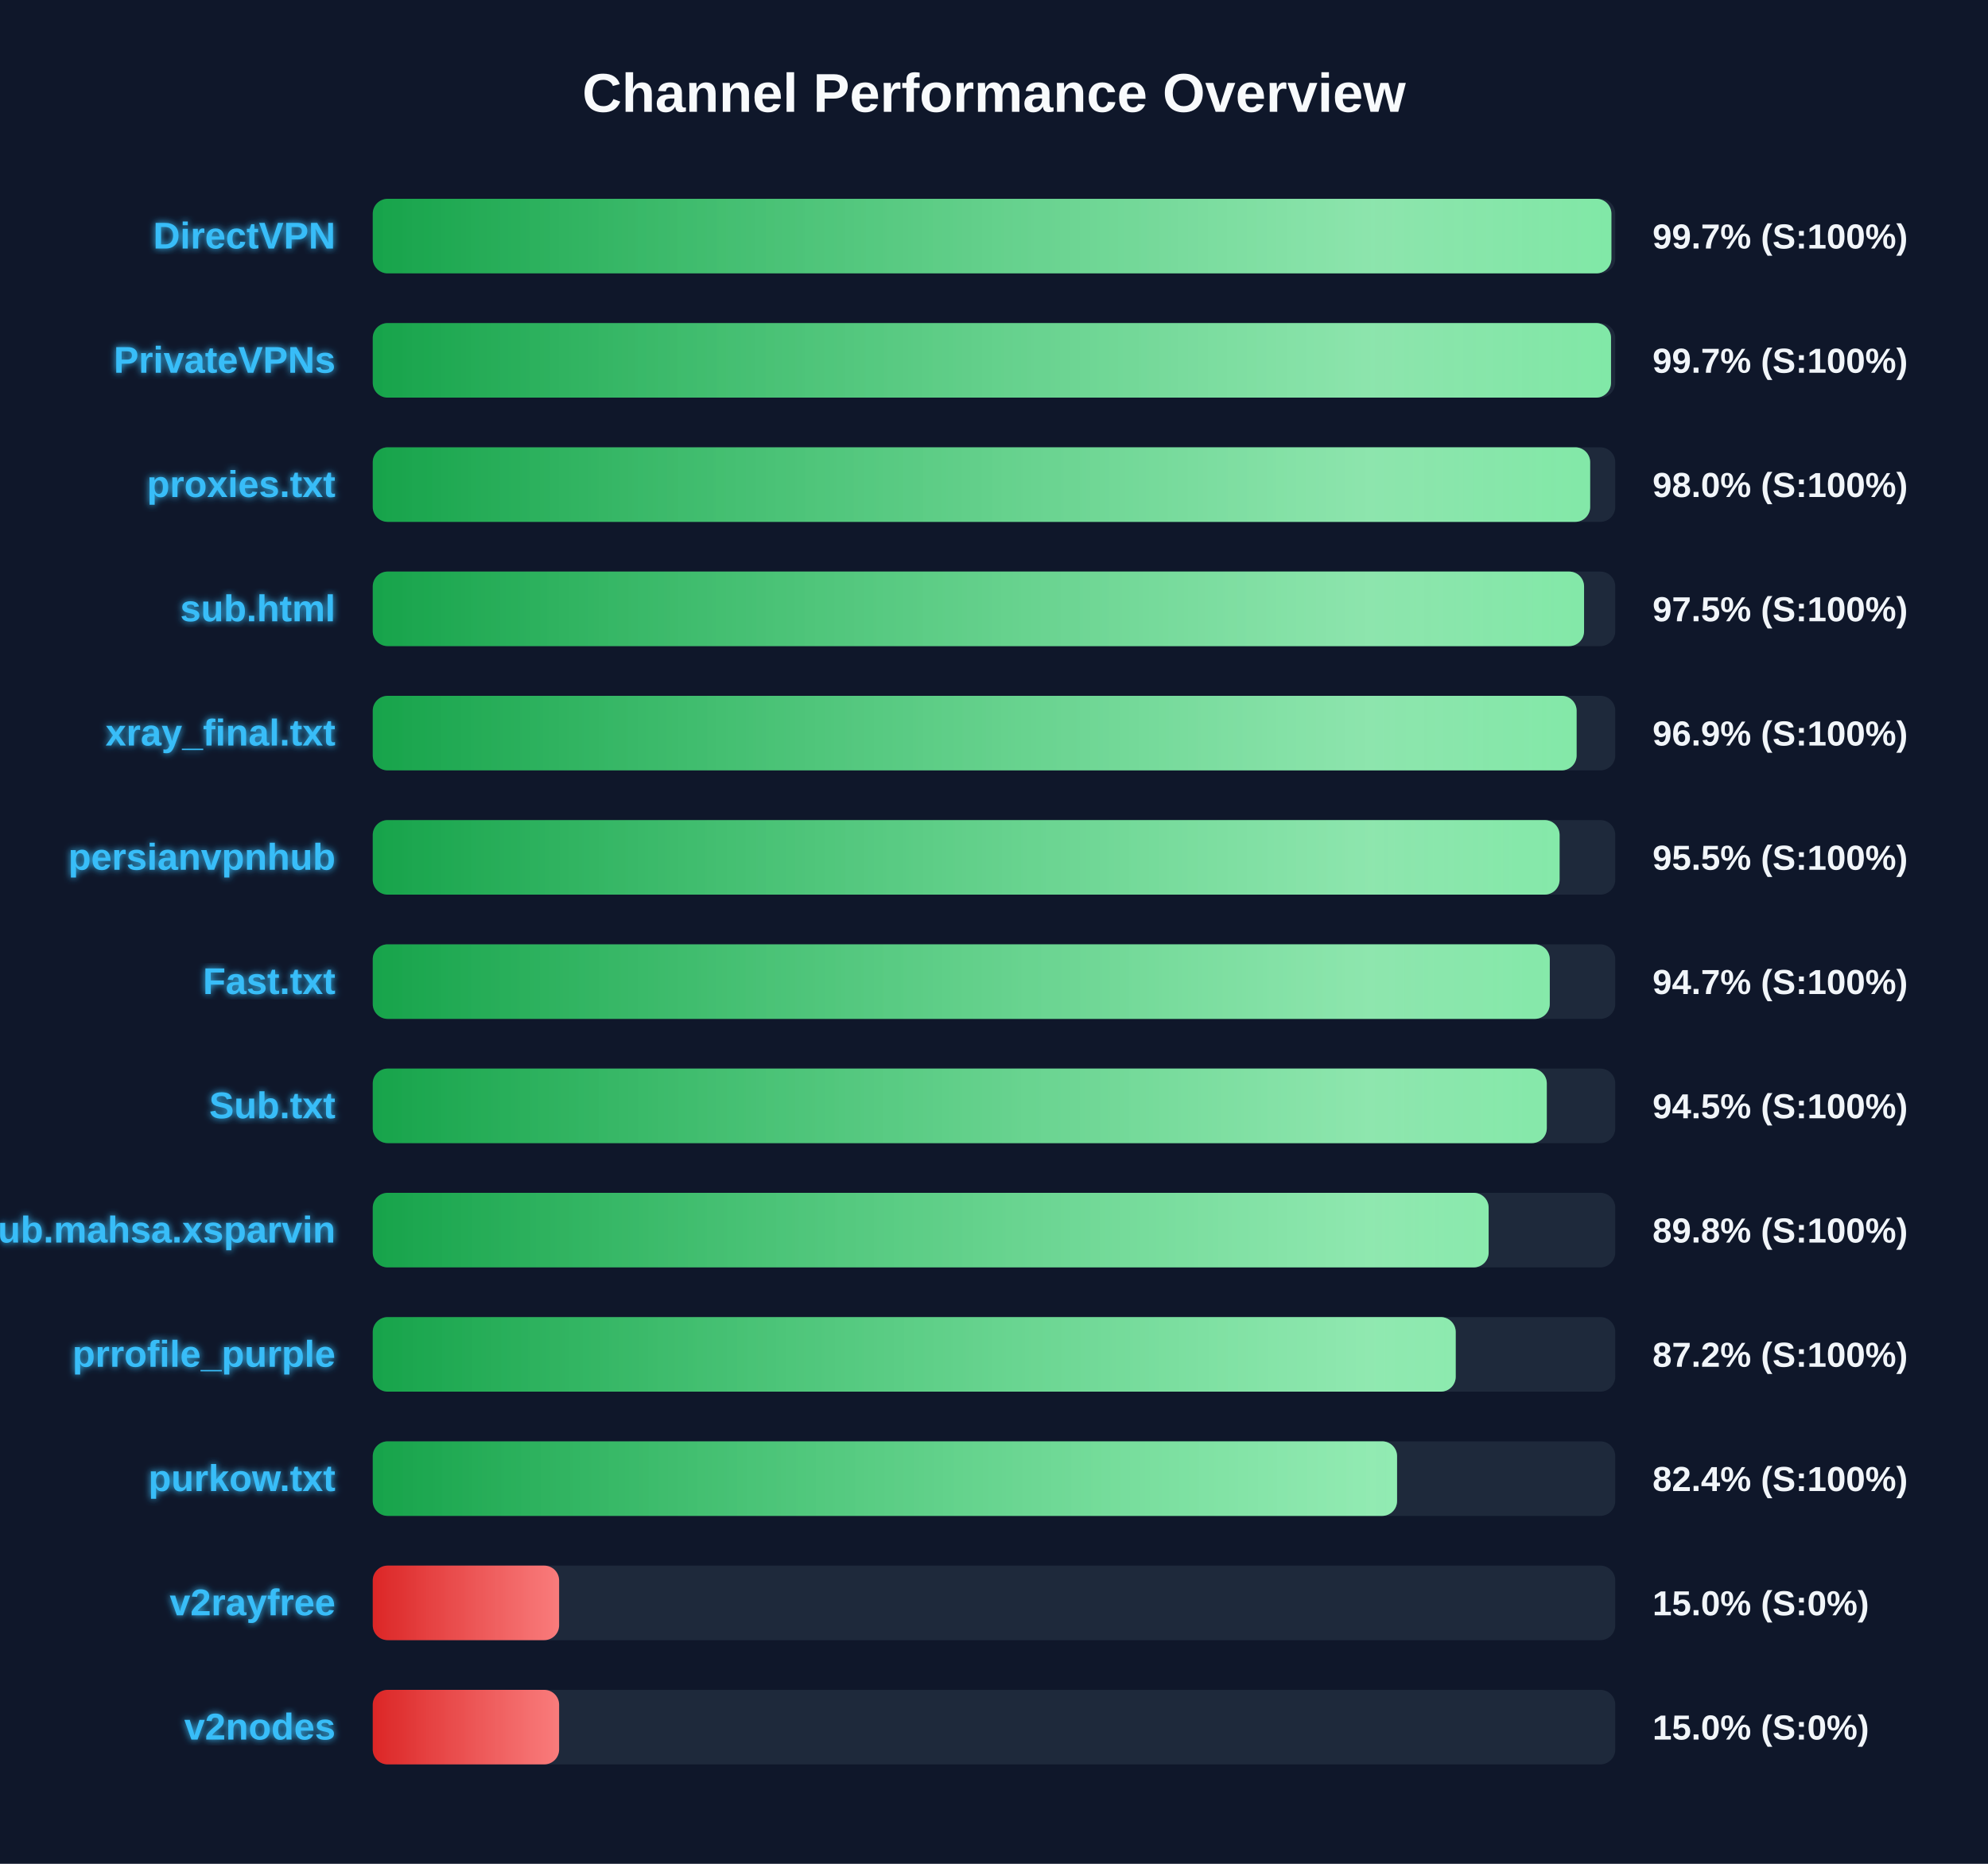
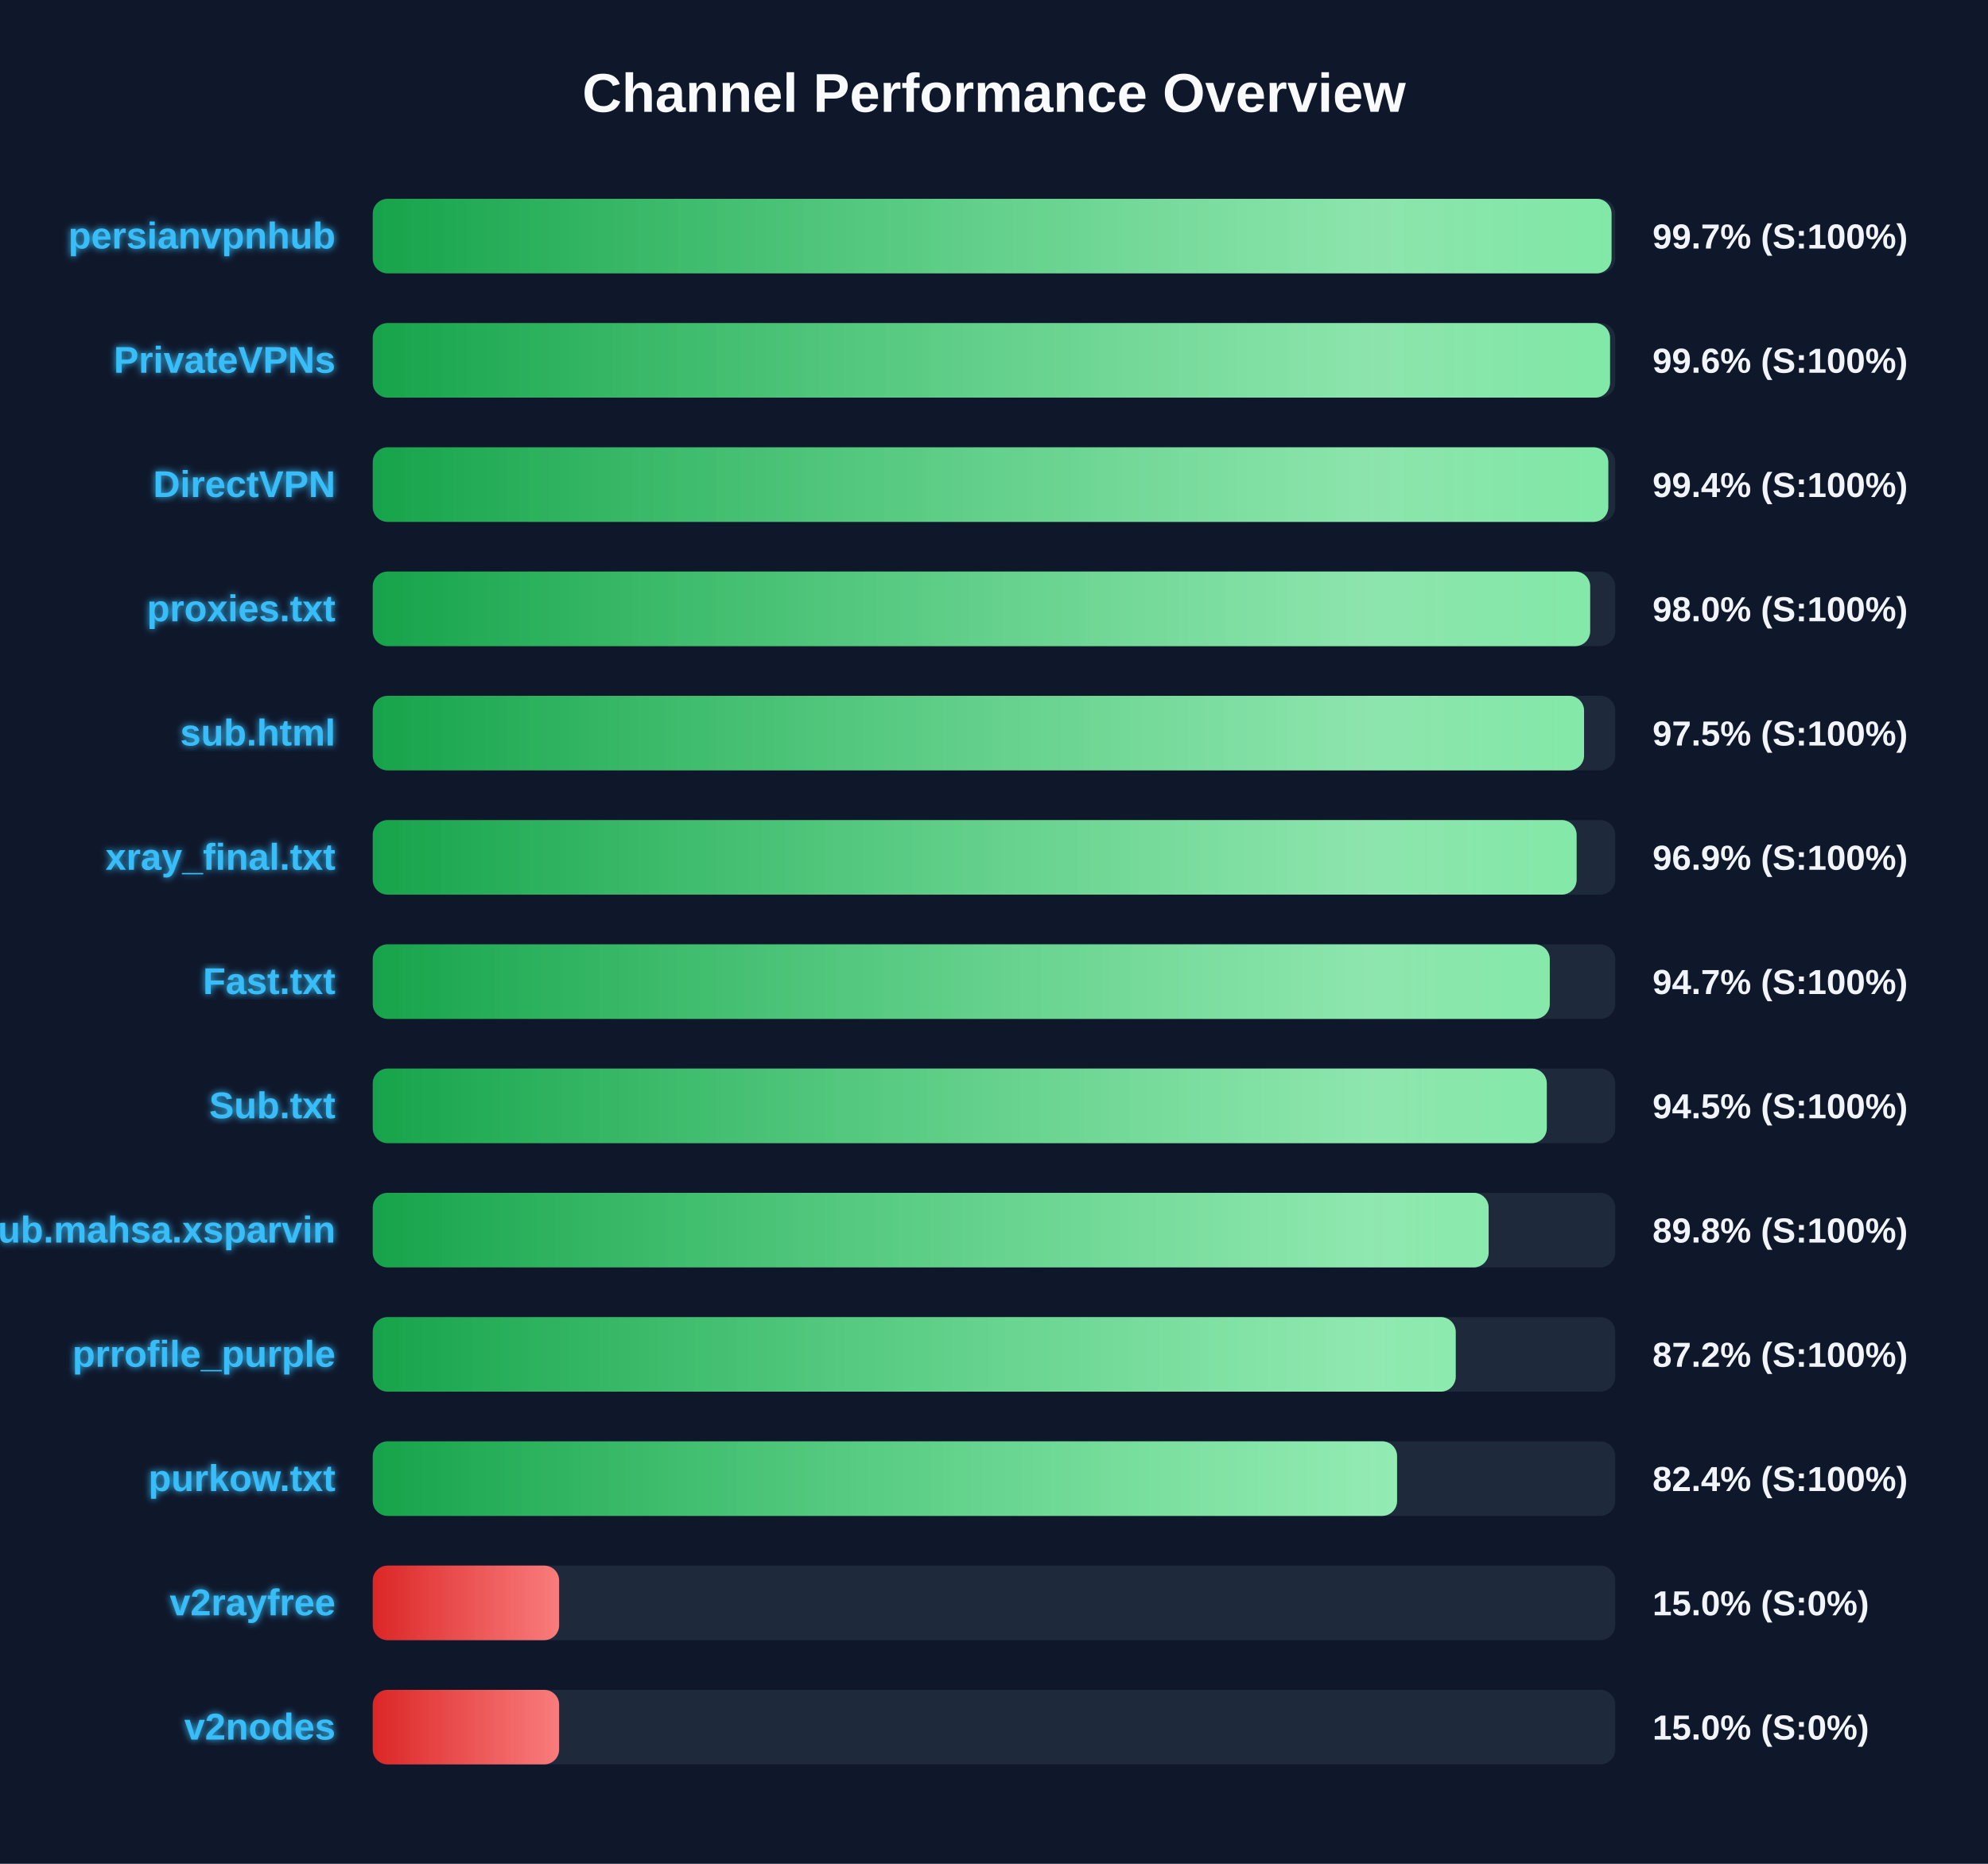
<svg xmlns="http://www.w3.org/2000/svg" width="800" height="750" version="1.1">
  <defs>
    <linearGradient id="grad-green" x1="0%" y1="0%" x2="100%" y2="0%">
      <stop offset="0%" stop-color="#16a34a" />
      <stop offset="100%" stop-color="#4ade80" />
    </linearGradient>
    <linearGradient id="grad-yellow" x1="0%" y1="0%" x2="100%" y2="0%">
      <stop offset="0%" stop-color="#ca8a04" />
      <stop offset="100%" stop-color="#fde047" />
    </linearGradient>
    <linearGradient id="grad-red" x1="0%" y1="0%" x2="100%" y2="0%">
      <stop offset="0%" stop-color="#dc2626" />
      <stop offset="100%" stop-color="#f87171" />
    </linearGradient>
    <linearGradient id="shimmer" x1="0%" y1="0%" x2="100%" y2="0%">
      <stop offset="0%" stop-color="rgba(255,255,255,0)" />
      <stop offset="50%" stop-color="rgba(255,255,255,0.4)" />
      <stop offset="100%" stop-color="rgba(255,255,255,0)" />
    </linearGradient>
    <filter id="glow" x="-20%" y="-20%" width="140%" height="140%">
      <feGaussianBlur stdDeviation="1.5" result="blur" />
      <feComposite in="SourceGraphic" in2="blur" operator="over" />
    </filter>
  </defs>
  <style>
        .bg-rect { fill: #0f172a; }
        .title { font: bold 22px 'Segoe UI', Arial, sans-serif; fill: #f8fafc; }
        .row { font: bold 15px 'Segoe UI', Arial, sans-serif; fill: #38bdf8; filter: url(#glow); }
        .score { font: bold 14px 'Segoe UI', Arial, sans-serif; fill: #f1f5f9; }
        @keyframes shimmer-anim {
            0% { transform: translateX(-100%); }
            100% { transform: translateX(200%); }
        }
        .shimmer-rect {
            animation: shimmer-anim 2.5s infinite linear;
        }
    </style>
  <rect width="100%" height="100%" class="bg-rect" />
  <text x="400" y="45" text-anchor="middle" class="title">Channel Performance Overview</text>
  <rect x="150" y="80" width="500" height="30" fill="#1e293b" rx="6" />
  <clipPath id="clip-0">
-     <rect x="150" y="80" width="498.45" height="30" rx="6" />
+     <rect x="150" y="80" width="498.5" height="30" rx="6" />
  </clipPath>
-   <rect x="150" y="80" width="498.45" height="30" fill="url(#grad-green)" rx="6" />
+   <rect x="150" y="80" width="498.5" height="30" fill="url(#grad-green)" rx="6" />
  <g clip-path="url(#clip-0)">
    <rect x="150" y="80" width="100%" height="30" fill="url(#shimmer)" class="shimmer-rect" />
  </g>
-   <text x="135" y="100" text-anchor="end" class="row">DirectVPN</text>
+   <text x="135" y="100" text-anchor="end" class="row">persianvpnhub</text>
  <text x="665" y="100" text-anchor="start" class="score">99.7% (S:100%)</text>
  <rect x="150" y="130" width="500" height="30" fill="#1e293b" rx="6" />
  <clipPath id="clip-1">
-     <rect x="150" y="130" width="498.3" height="30" rx="6" />
+     <rect x="150" y="130" width="497.9" height="30" rx="6" />
  </clipPath>
-   <rect x="150" y="130" width="498.3" height="30" fill="url(#grad-green)" rx="6" />
+   <rect x="150" y="130" width="497.9" height="30" fill="url(#grad-green)" rx="6" />
  <g clip-path="url(#clip-1)">
    <rect x="150" y="130" width="100%" height="30" fill="url(#shimmer)" class="shimmer-rect" />
  </g>
  <text x="135" y="150" text-anchor="end" class="row">PrivateVPNs</text>
-   <text x="665" y="150" text-anchor="start" class="score">99.7% (S:100%)</text>
+   <text x="665" y="150" text-anchor="start" class="score">99.6% (S:100%)</text>
  <rect x="150" y="180" width="500" height="30" fill="#1e293b" rx="6" />
  <clipPath id="clip-2">
-     <rect x="150" y="180" width="489.9" height="30" rx="6" />
+     <rect x="150" y="180" width="497.2" height="30" rx="6" />
  </clipPath>
-   <rect x="150" y="180" width="489.9" height="30" fill="url(#grad-green)" rx="6" />
+   <rect x="150" y="180" width="497.2" height="30" fill="url(#grad-green)" rx="6" />
  <g clip-path="url(#clip-2)">
    <rect x="150" y="180" width="100%" height="30" fill="url(#shimmer)" class="shimmer-rect" />
  </g>
-   <text x="135" y="200" text-anchor="end" class="row">proxies.txt</text>
-   <text x="665" y="200" text-anchor="start" class="score">98.0% (S:100%)</text>
+   <text x="135" y="200" text-anchor="end" class="row">DirectVPN</text>
+   <text x="665" y="200" text-anchor="start" class="score">99.4% (S:100%)</text>
  <rect x="150" y="230" width="500" height="30" fill="#1e293b" rx="6" />
  <clipPath id="clip-3">
-     <rect x="150" y="230" width="487.45" height="30" rx="6" />
+     <rect x="150" y="230" width="489.9" height="30" rx="6" />
  </clipPath>
-   <rect x="150" y="230" width="487.45" height="30" fill="url(#grad-green)" rx="6" />
+   <rect x="150" y="230" width="489.9" height="30" fill="url(#grad-green)" rx="6" />
  <g clip-path="url(#clip-3)">
    <rect x="150" y="230" width="100%" height="30" fill="url(#shimmer)" class="shimmer-rect" />
  </g>
-   <text x="135" y="250" text-anchor="end" class="row">sub.html</text>
-   <text x="665" y="250" text-anchor="start" class="score">97.5% (S:100%)</text>
+   <text x="135" y="250" text-anchor="end" class="row">proxies.txt</text>
+   <text x="665" y="250" text-anchor="start" class="score">98.0% (S:100%)</text>
  <rect x="150" y="280" width="500" height="30" fill="#1e293b" rx="6" />
  <clipPath id="clip-4">
-     <rect x="150" y="280" width="484.45" height="30" rx="6" />
+     <rect x="150" y="280" width="487.45" height="30" rx="6" />
  </clipPath>
-   <rect x="150" y="280" width="484.45" height="30" fill="url(#grad-green)" rx="6" />
+   <rect x="150" y="280" width="487.45" height="30" fill="url(#grad-green)" rx="6" />
  <g clip-path="url(#clip-4)">
    <rect x="150" y="280" width="100%" height="30" fill="url(#shimmer)" class="shimmer-rect" />
  </g>
-   <text x="135" y="300" text-anchor="end" class="row">xray_final.txt</text>
-   <text x="665" y="300" text-anchor="start" class="score">96.9% (S:100%)</text>
+   <text x="135" y="300" text-anchor="end" class="row">sub.html</text>
+   <text x="665" y="300" text-anchor="start" class="score">97.5% (S:100%)</text>
  <rect x="150" y="330" width="500" height="30" fill="#1e293b" rx="6" />
  <clipPath id="clip-5">
-     <rect x="150" y="330" width="477.6" height="30" rx="6" />
+     <rect x="150" y="330" width="484.45" height="30" rx="6" />
  </clipPath>
-   <rect x="150" y="330" width="477.6" height="30" fill="url(#grad-green)" rx="6" />
+   <rect x="150" y="330" width="484.45" height="30" fill="url(#grad-green)" rx="6" />
  <g clip-path="url(#clip-5)">
    <rect x="150" y="330" width="100%" height="30" fill="url(#shimmer)" class="shimmer-rect" />
  </g>
-   <text x="135" y="350" text-anchor="end" class="row">persianvpnhub</text>
-   <text x="665" y="350" text-anchor="start" class="score">95.5% (S:100%)</text>
+   <text x="135" y="350" text-anchor="end" class="row">xray_final.txt</text>
+   <text x="665" y="350" text-anchor="start" class="score">96.9% (S:100%)</text>
  <rect x="150" y="380" width="500" height="30" fill="#1e293b" rx="6" />
  <clipPath id="clip-6">
    <rect x="150" y="380" width="473.65" height="30" rx="6" />
  </clipPath>
  <rect x="150" y="380" width="473.65" height="30" fill="url(#grad-green)" rx="6" />
  <g clip-path="url(#clip-6)">
    <rect x="150" y="380" width="100%" height="30" fill="url(#shimmer)" class="shimmer-rect" />
  </g>
  <text x="135" y="400" text-anchor="end" class="row">Fast.txt</text>
  <text x="665" y="400" text-anchor="start" class="score">94.7% (S:100%)</text>
  <rect x="150" y="430" width="500" height="30" fill="#1e293b" rx="6" />
  <clipPath id="clip-7">
    <rect x="150" y="430" width="472.45" height="30" rx="6" />
  </clipPath>
  <rect x="150" y="430" width="472.45" height="30" fill="url(#grad-green)" rx="6" />
  <g clip-path="url(#clip-7)">
    <rect x="150" y="430" width="100%" height="30" fill="url(#shimmer)" class="shimmer-rect" />
  </g>
  <text x="135" y="450" text-anchor="end" class="row">Sub.txt</text>
  <text x="665" y="450" text-anchor="start" class="score">94.5% (S:100%)</text>
  <rect x="150" y="480" width="500" height="30" fill="#1e293b" rx="6" />
  <clipPath id="clip-8">
    <rect x="150" y="480" width="449.05" height="30" rx="6" />
  </clipPath>
  <rect x="150" y="480" width="449.05" height="30" fill="url(#grad-green)" rx="6" />
  <g clip-path="url(#clip-8)">
    <rect x="150" y="480" width="100%" height="30" fill="url(#shimmer)" class="shimmer-rect" />
  </g>
  <text x="135" y="500" text-anchor="end" class="row">Sub.mahsa.xsparvin</text>
  <text x="665" y="500" text-anchor="start" class="score">89.8% (S:100%)</text>
  <rect x="150" y="530" width="500" height="30" fill="#1e293b" rx="6" />
  <clipPath id="clip-9">
    <rect x="150" y="530" width="435.8" height="30" rx="6" />
  </clipPath>
  <rect x="150" y="530" width="435.8" height="30" fill="url(#grad-green)" rx="6" />
  <g clip-path="url(#clip-9)">
    <rect x="150" y="530" width="100%" height="30" fill="url(#shimmer)" class="shimmer-rect" />
  </g>
  <text x="135" y="550" text-anchor="end" class="row">prrofile_purple</text>
  <text x="665" y="550" text-anchor="start" class="score">87.2% (S:100%)</text>
  <rect x="150" y="580" width="500" height="30" fill="#1e293b" rx="6" />
  <clipPath id="clip-10">
    <rect x="150" y="580" width="412.2" height="30" rx="6" />
  </clipPath>
  <rect x="150" y="580" width="412.2" height="30" fill="url(#grad-green)" rx="6" />
  <g clip-path="url(#clip-10)">
    <rect x="150" y="580" width="100%" height="30" fill="url(#shimmer)" class="shimmer-rect" />
  </g>
  <text x="135" y="600" text-anchor="end" class="row">purkow.txt</text>
  <text x="665" y="600" text-anchor="start" class="score">82.4% (S:100%)</text>
  <rect x="150" y="630" width="500" height="30" fill="#1e293b" rx="6" />
  <clipPath id="clip-11">
    <rect x="150" y="630" width="75.0" height="30" rx="6" />
  </clipPath>
  <rect x="150" y="630" width="75.0" height="30" fill="url(#grad-red)" rx="6" />
  <g clip-path="url(#clip-11)">
    <rect x="150" y="630" width="100%" height="30" fill="url(#shimmer)" class="shimmer-rect" />
  </g>
  <text x="135" y="650" text-anchor="end" class="row">v2rayfree</text>
  <text x="665" y="650" text-anchor="start" class="score">15.0% (S:0%)</text>
  <rect x="150" y="680" width="500" height="30" fill="#1e293b" rx="6" />
  <clipPath id="clip-12">
    <rect x="150" y="680" width="75.0" height="30" rx="6" />
  </clipPath>
  <rect x="150" y="680" width="75.0" height="30" fill="url(#grad-red)" rx="6" />
  <g clip-path="url(#clip-12)">
    <rect x="150" y="680" width="100%" height="30" fill="url(#shimmer)" class="shimmer-rect" />
  </g>
  <text x="135" y="700" text-anchor="end" class="row">v2nodes</text>
  <text x="665" y="700" text-anchor="start" class="score">15.0% (S:0%)</text>
</svg>
